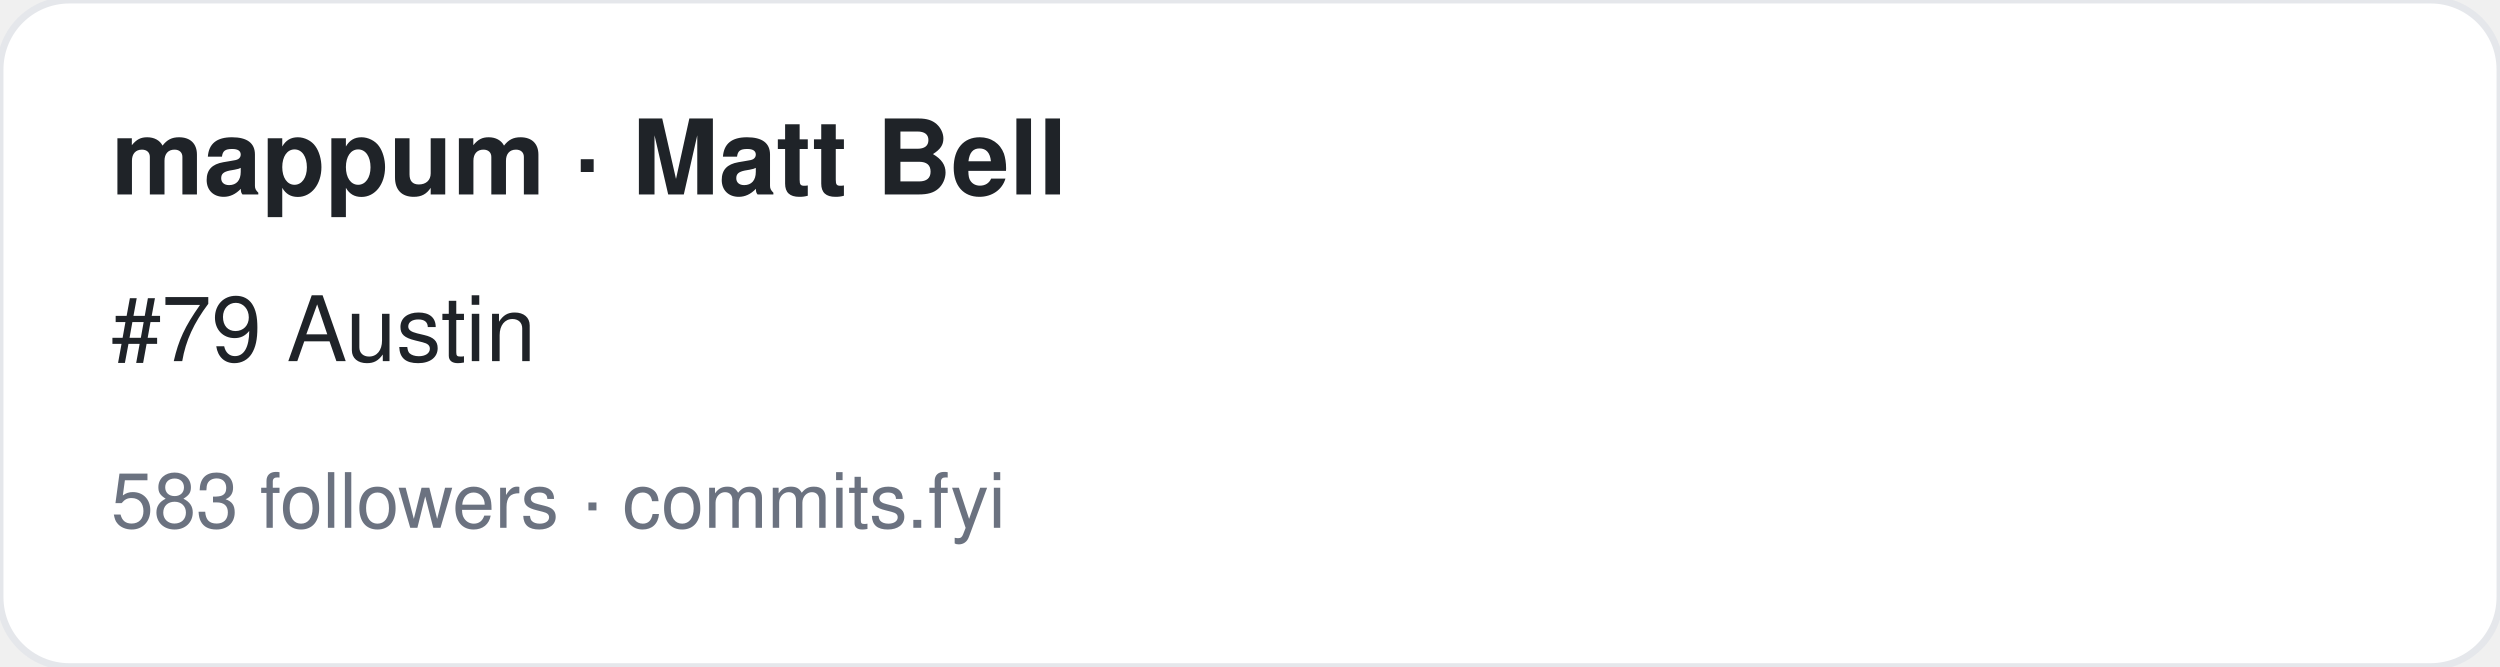
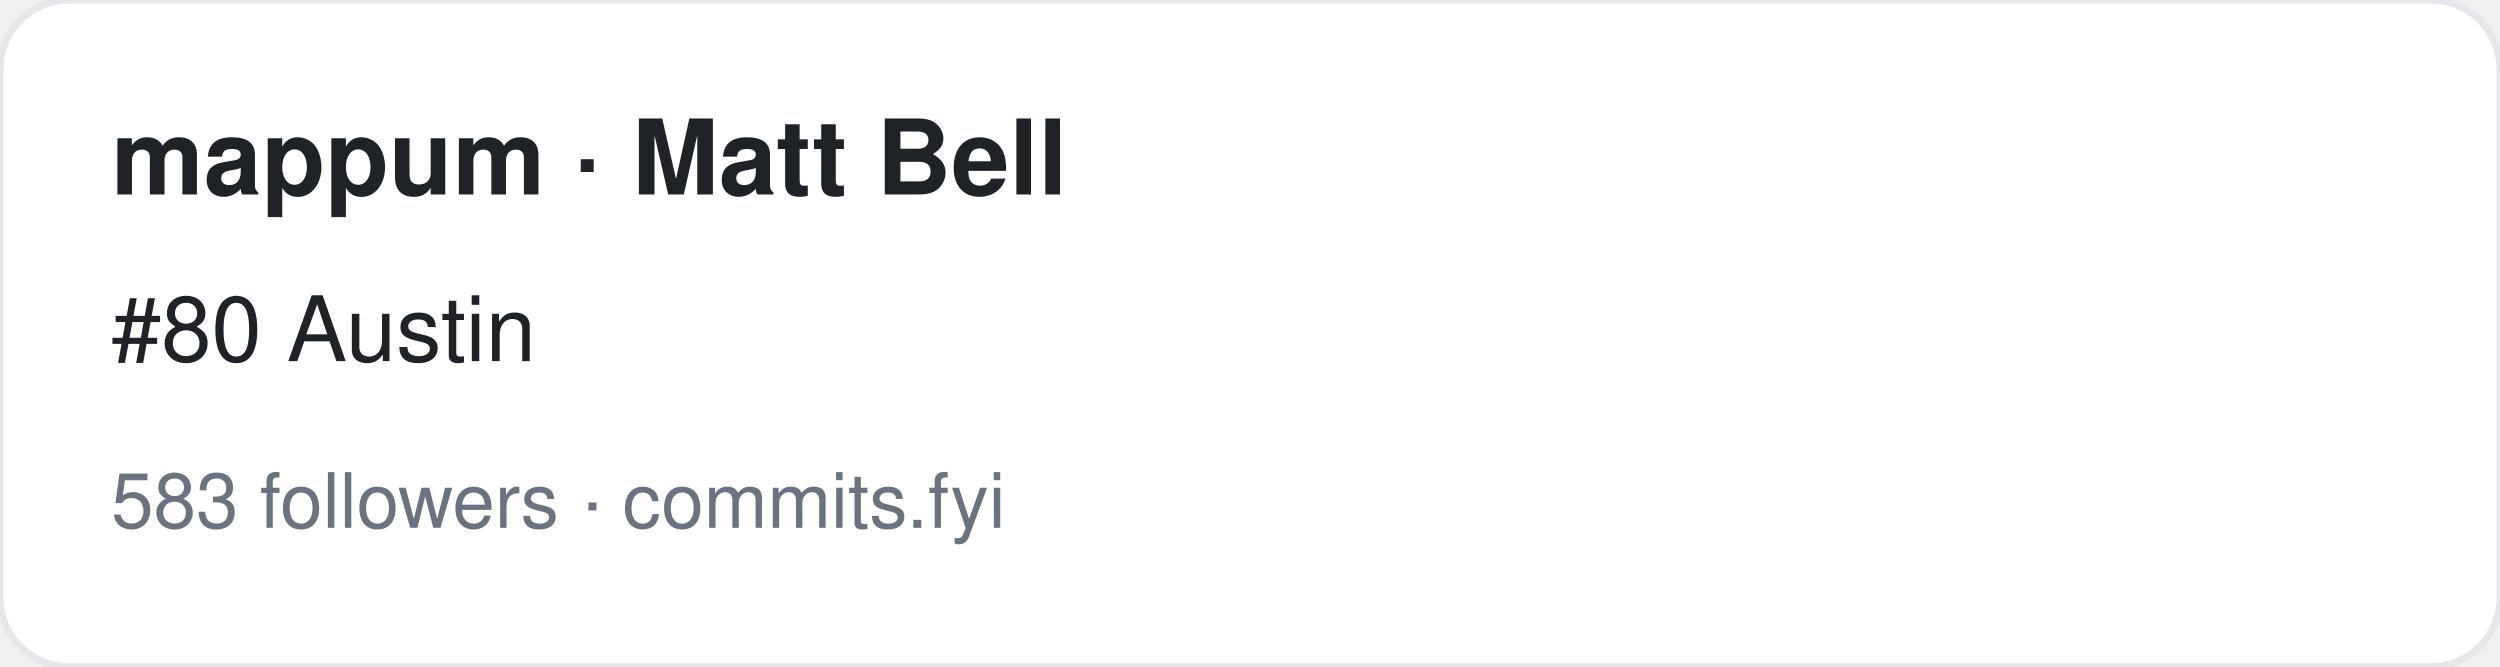
<svg xmlns="http://www.w3.org/2000/svg" width="360" height="96" viewBox="0 0 360 96" font-family="-apple-system,BlinkMacSystemFont,Segoe UI,Helvetica,Arial,sans-serif">
  <rect width="360" height="96" rx="10" fill="#ffffff" stroke="#e5e7eb" />
  <text x="16" y="28" font-size="15" font-weight="700" fill="#1f2328">mappum · Matt Bell</text>
-   <text x="16" y="52" font-size="13" fill="#1f2328">#79 Austin</text>
+   <text x="16" y="52" font-size="13" fill="#1f2328">#80 Austin</text>
  <text x="16" y="76" font-size="11" fill="#6b7280">583 followers · commits.fyi</text>
</svg>
